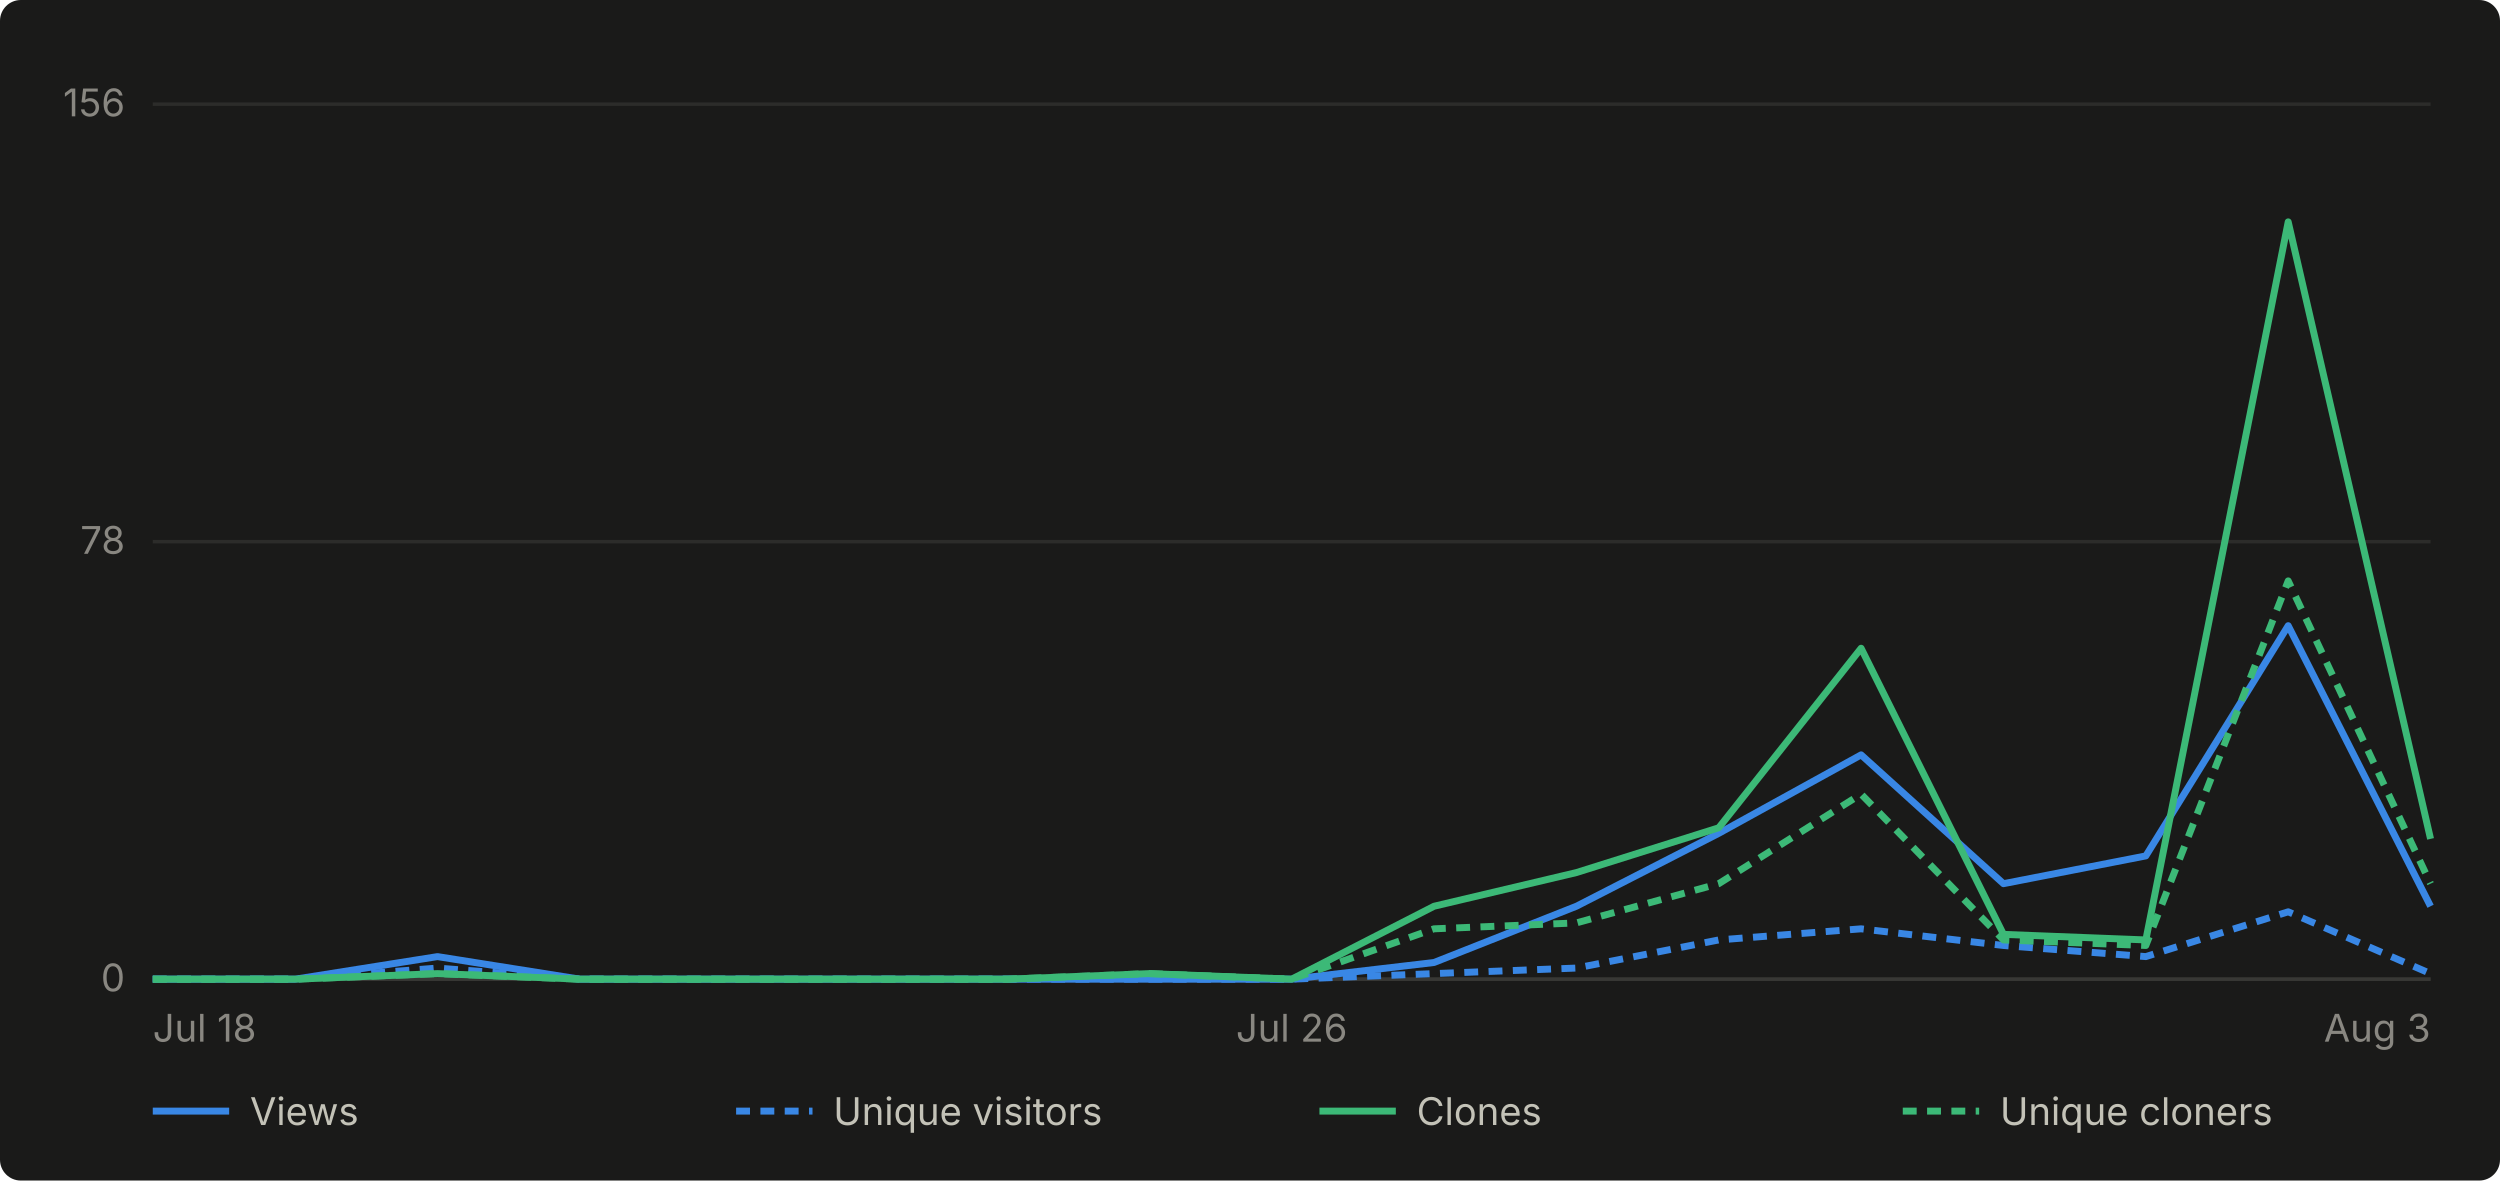
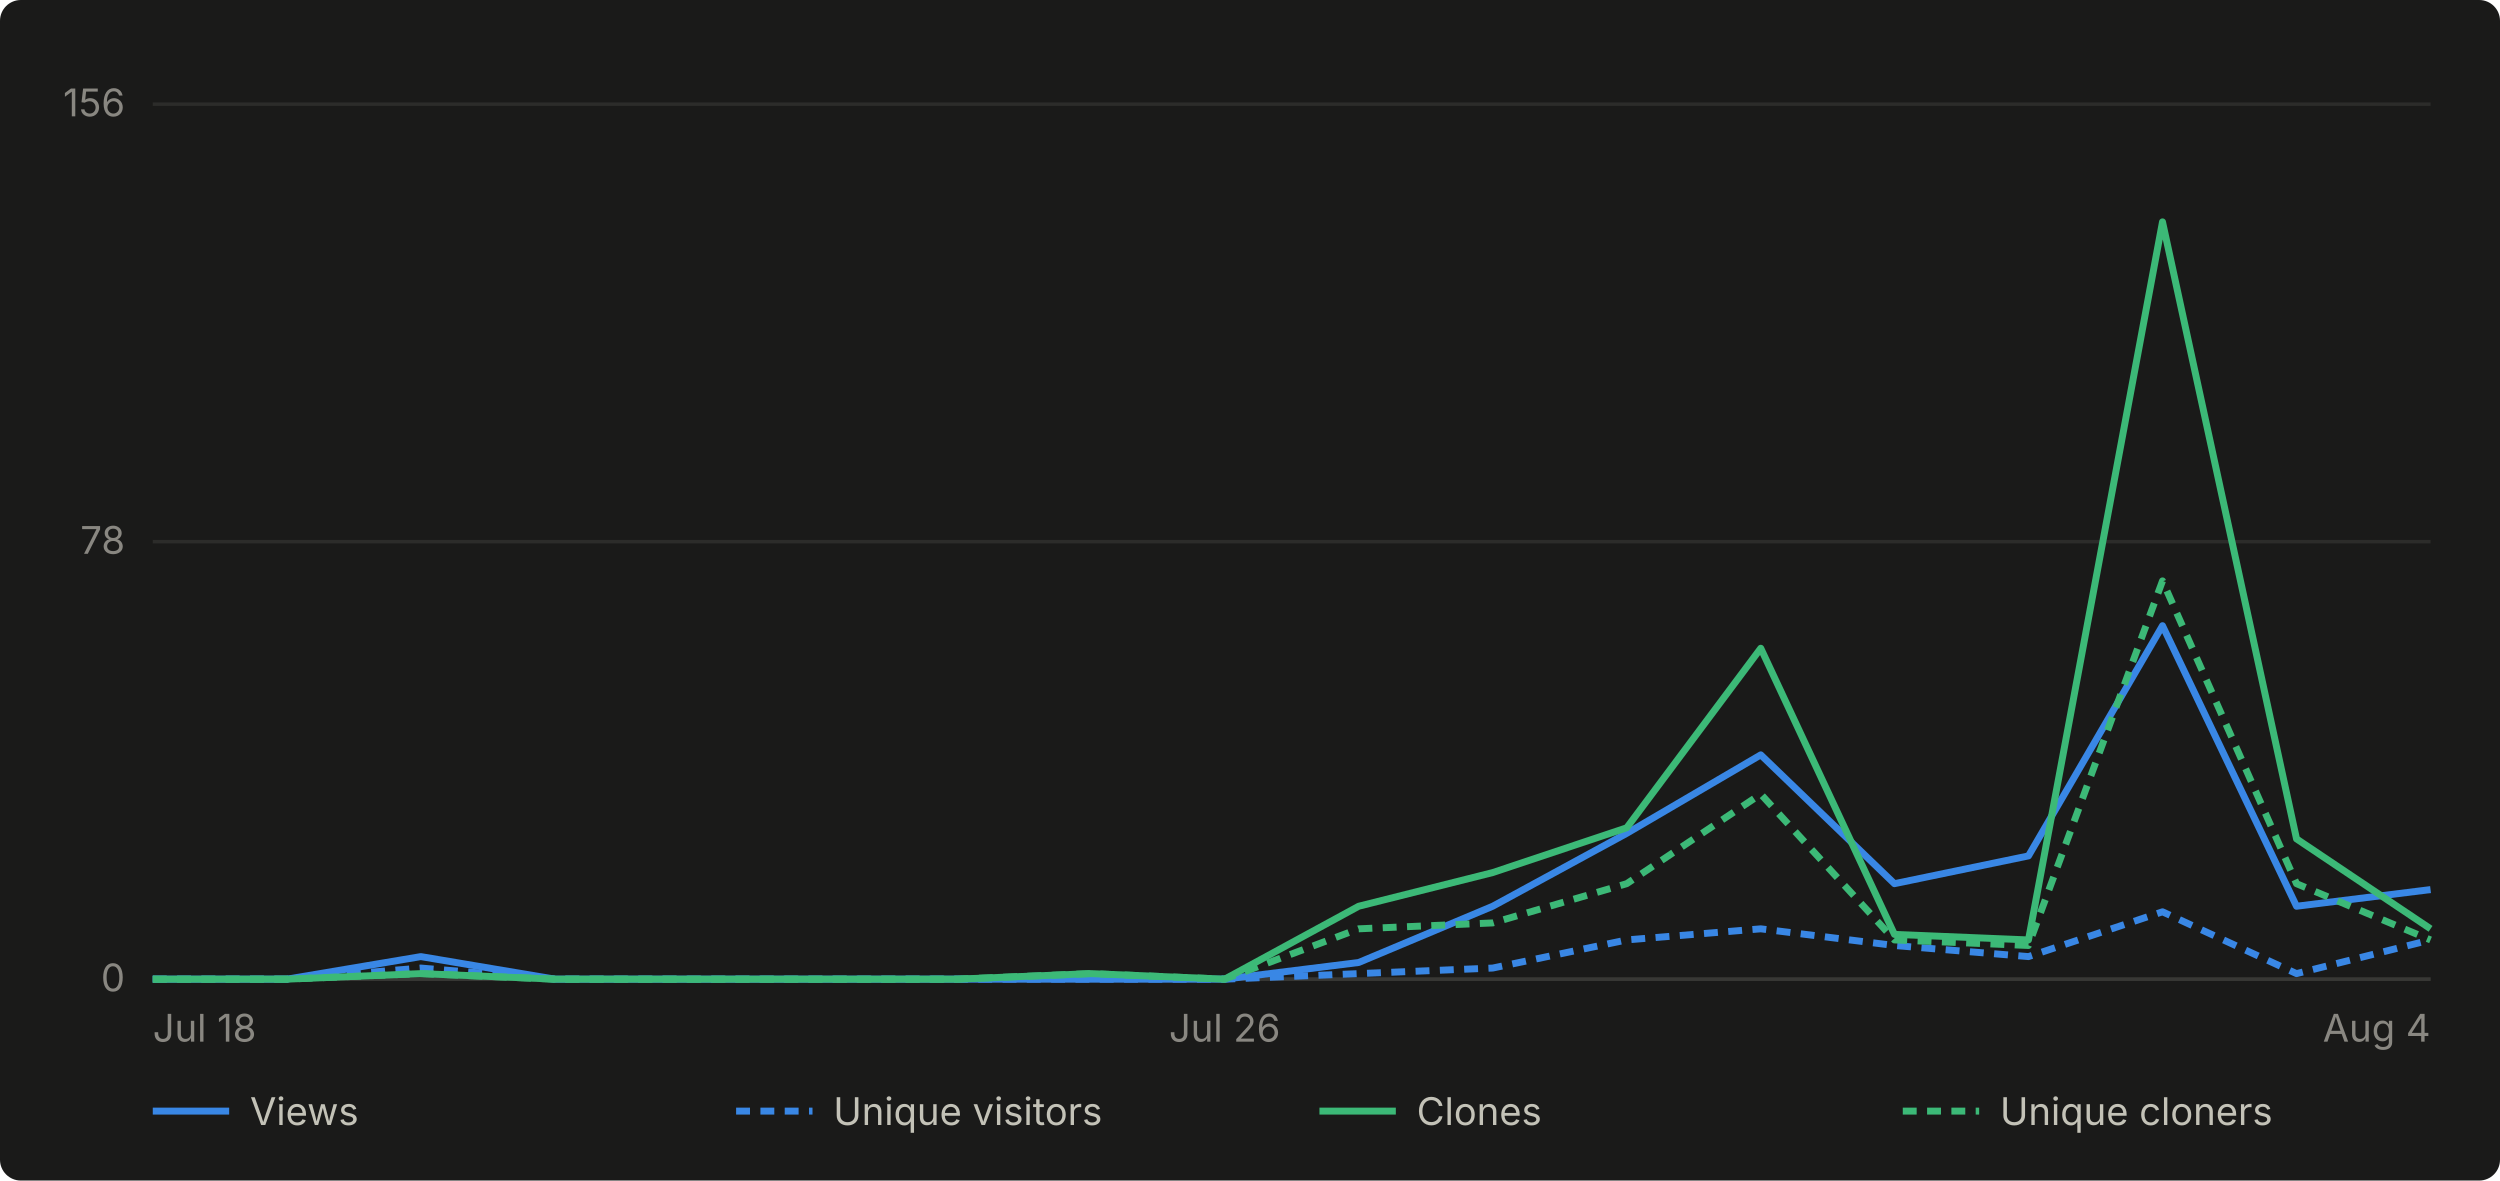
- <svg xmlns="http://www.w3.org/2000/svg" viewBox="0 0 720 340" width="720" height="340" role="img" aria-label="Daily GitHub traffic for abhiunix/AgentHarbor, Jul 18 to Aug 3">
+ <svg xmlns="http://www.w3.org/2000/svg" viewBox="0 0 720 340" width="720" height="340" role="img" aria-label="Daily GitHub traffic for abhiunix/AgentHarbor, Jul 18 to Aug 4">
  <rect width="720" height="340" fill="#1a1a19" rx="6" />
  <g font-family="system-ui, -apple-system, 'Segoe UI', sans-serif">
    <line x1="44" y1="282.0" x2="700" y2="282.0" stroke="#2c2c2a" stroke-width="1" />
    <text x="36" y="285.5" text-anchor="end" fill="#898781" font-size="11">0</text>
    <line x1="44" y1="156.0" x2="700" y2="156.0" stroke="#2c2c2a" stroke-width="1" />
    <text x="36" y="159.5" text-anchor="end" fill="#898781" font-size="11">78</text>
    <line x1="44" y1="30.0" x2="700" y2="30.0" stroke="#2c2c2a" stroke-width="1" />
    <text x="36" y="33.5" text-anchor="end" fill="#898781" font-size="11">156</text>
    <line x1="44" y1="282" x2="700" y2="282" stroke="#383835" stroke-width="1" />
    <text x="44.0" y="300" text-anchor="start" fill="#898781" font-size="11">Jul 18</text>
-     <text x="372.0" y="300" text-anchor="middle" fill="#898781" font-size="11">Jul 26</text>
-     <text x="700.0" y="300" text-anchor="end" fill="#898781" font-size="11">Aug 3</text>
-     <path d="M 44.0 282.0 L 85.0 282.0 L 126.0 275.5 L 167.0 282.0 L 208.0 282.0 L 249.0 282.0 L 290.0 282.0 L 331.0 282.0 L 372.0 282.0 L 413.0 277.2 L 454.0 261.0 L 495.0 240.0 L 536.0 217.4 L 577.0 254.5 L 618.0 246.5 L 659.0 180.2 L 700.0 261.0" fill="none" stroke="#3987e5" stroke-width="2" stroke-linejoin="round" />
-     <path d="M 44.0 282.0 L 85.0 282.0 L 126.0 278.8 L 167.0 282.0 L 208.0 282.0 L 249.0 282.0 L 290.0 282.0 L 331.0 282.0 L 372.0 282.0 L 413.0 280.4 L 454.0 278.8 L 495.0 270.7 L 536.0 267.5 L 577.0 272.3 L 618.0 275.5 L 659.0 262.6 L 700.0 280.4" fill="none" stroke="#3987e5" stroke-width="2" stroke-linejoin="round" stroke-dasharray="4 3" />
-     <path d="M 44.0 282.0 L 85.0 282.0 L 126.0 280.4 L 167.0 282.0 L 208.0 282.0 L 249.0 282.0 L 290.0 282.0 L 331.0 280.4 L 372.0 282.0 L 413.0 261.0 L 454.0 251.3 L 495.0 238.4 L 536.0 186.7 L 577.0 269.1 L 618.0 270.7 L 659.0 63.9 L 700.0 241.6" fill="none" stroke="#3cb977" stroke-width="2" stroke-linejoin="round" />
-     <path d="M 44.0 282.0 L 85.0 282.0 L 126.0 280.4 L 167.0 282.0 L 208.0 282.0 L 249.0 282.0 L 290.0 282.0 L 331.0 280.4 L 372.0 282.0 L 413.0 267.5 L 454.0 265.8 L 495.0 254.5 L 536.0 228.7 L 577.0 270.7 L 618.0 272.3 L 659.0 167.3 L 700.0 254.5" fill="none" stroke="#3cb977" stroke-width="2" stroke-linejoin="round" stroke-dasharray="4 3" />
+     <text x="352.7" y="300" text-anchor="middle" fill="#898781" font-size="11">Jul 26</text>
+     <text x="700.0" y="300" text-anchor="end" fill="#898781" font-size="11">Aug 4</text>
+     <path d="M 44.0 282.0 L 82.6 282.0 L 121.2 275.5 L 159.8 282.0 L 198.4 282.0 L 236.9 282.0 L 275.5 282.0 L 314.1 282.0 L 352.7 282.0 L 391.3 277.2 L 429.9 261.0 L 468.5 240.0 L 507.1 217.4 L 545.6 254.5 L 584.2 246.5 L 622.8 180.2 L 661.4 261.0 L 700.0 256.2" fill="none" stroke="#3987e5" stroke-width="2" stroke-linejoin="round" />
+     <path d="M 44.0 282.0 L 82.6 282.0 L 121.2 278.8 L 159.8 282.0 L 198.4 282.0 L 236.9 282.0 L 275.5 282.0 L 314.1 282.0 L 352.7 282.0 L 391.3 280.4 L 429.9 278.8 L 468.5 270.7 L 507.1 267.5 L 545.6 272.3 L 584.2 275.5 L 622.8 262.6 L 661.4 280.4 L 700.0 270.7" fill="none" stroke="#3987e5" stroke-width="2" stroke-linejoin="round" stroke-dasharray="4 3" />
+     <path d="M 44.0 282.0 L 82.6 282.0 L 121.2 280.4 L 159.8 282.0 L 198.4 282.0 L 236.9 282.0 L 275.5 282.0 L 314.1 280.4 L 352.7 282.0 L 391.3 261.0 L 429.9 251.3 L 468.5 238.4 L 507.1 186.7 L 545.6 269.1 L 584.2 270.7 L 622.8 63.9 L 661.4 241.6 L 700.0 267.5" fill="none" stroke="#3cb977" stroke-width="2" stroke-linejoin="round" />
+     <path d="M 44.0 282.0 L 82.6 282.0 L 121.2 280.4 L 159.8 282.0 L 198.4 282.0 L 236.9 282.0 L 275.5 282.0 L 314.1 280.4 L 352.7 282.0 L 391.3 267.5 L 429.9 265.8 L 468.5 254.5 L 507.1 228.7 L 545.6 270.7 L 584.2 272.3 L 622.8 167.3 L 661.4 254.5 L 700.0 270.7" fill="none" stroke="#3cb977" stroke-width="2" stroke-linejoin="round" stroke-dasharray="4 3" />
    <line x1="44" y1="320" x2="66" y2="320" stroke="#3987e5" stroke-width="2" />
    <text x="72" y="324" fill="#c3c2b7" font-size="11">Views</text>
    <line x1="212" y1="320" x2="234" y2="320" stroke="#3987e5" stroke-width="2" stroke-dasharray="4 3" />
    <text x="240" y="324" fill="#c3c2b7" font-size="11">Unique visitors</text>
    <line x1="380" y1="320" x2="402" y2="320" stroke="#3cb977" stroke-width="2" />
    <text x="408" y="324" fill="#c3c2b7" font-size="11">Clones</text>
    <line x1="548" y1="320" x2="570" y2="320" stroke="#3cb977" stroke-width="2" stroke-dasharray="4 3" />
    <text x="576" y="324" fill="#c3c2b7" font-size="11">Unique cloners</text>
  </g>
</svg>
